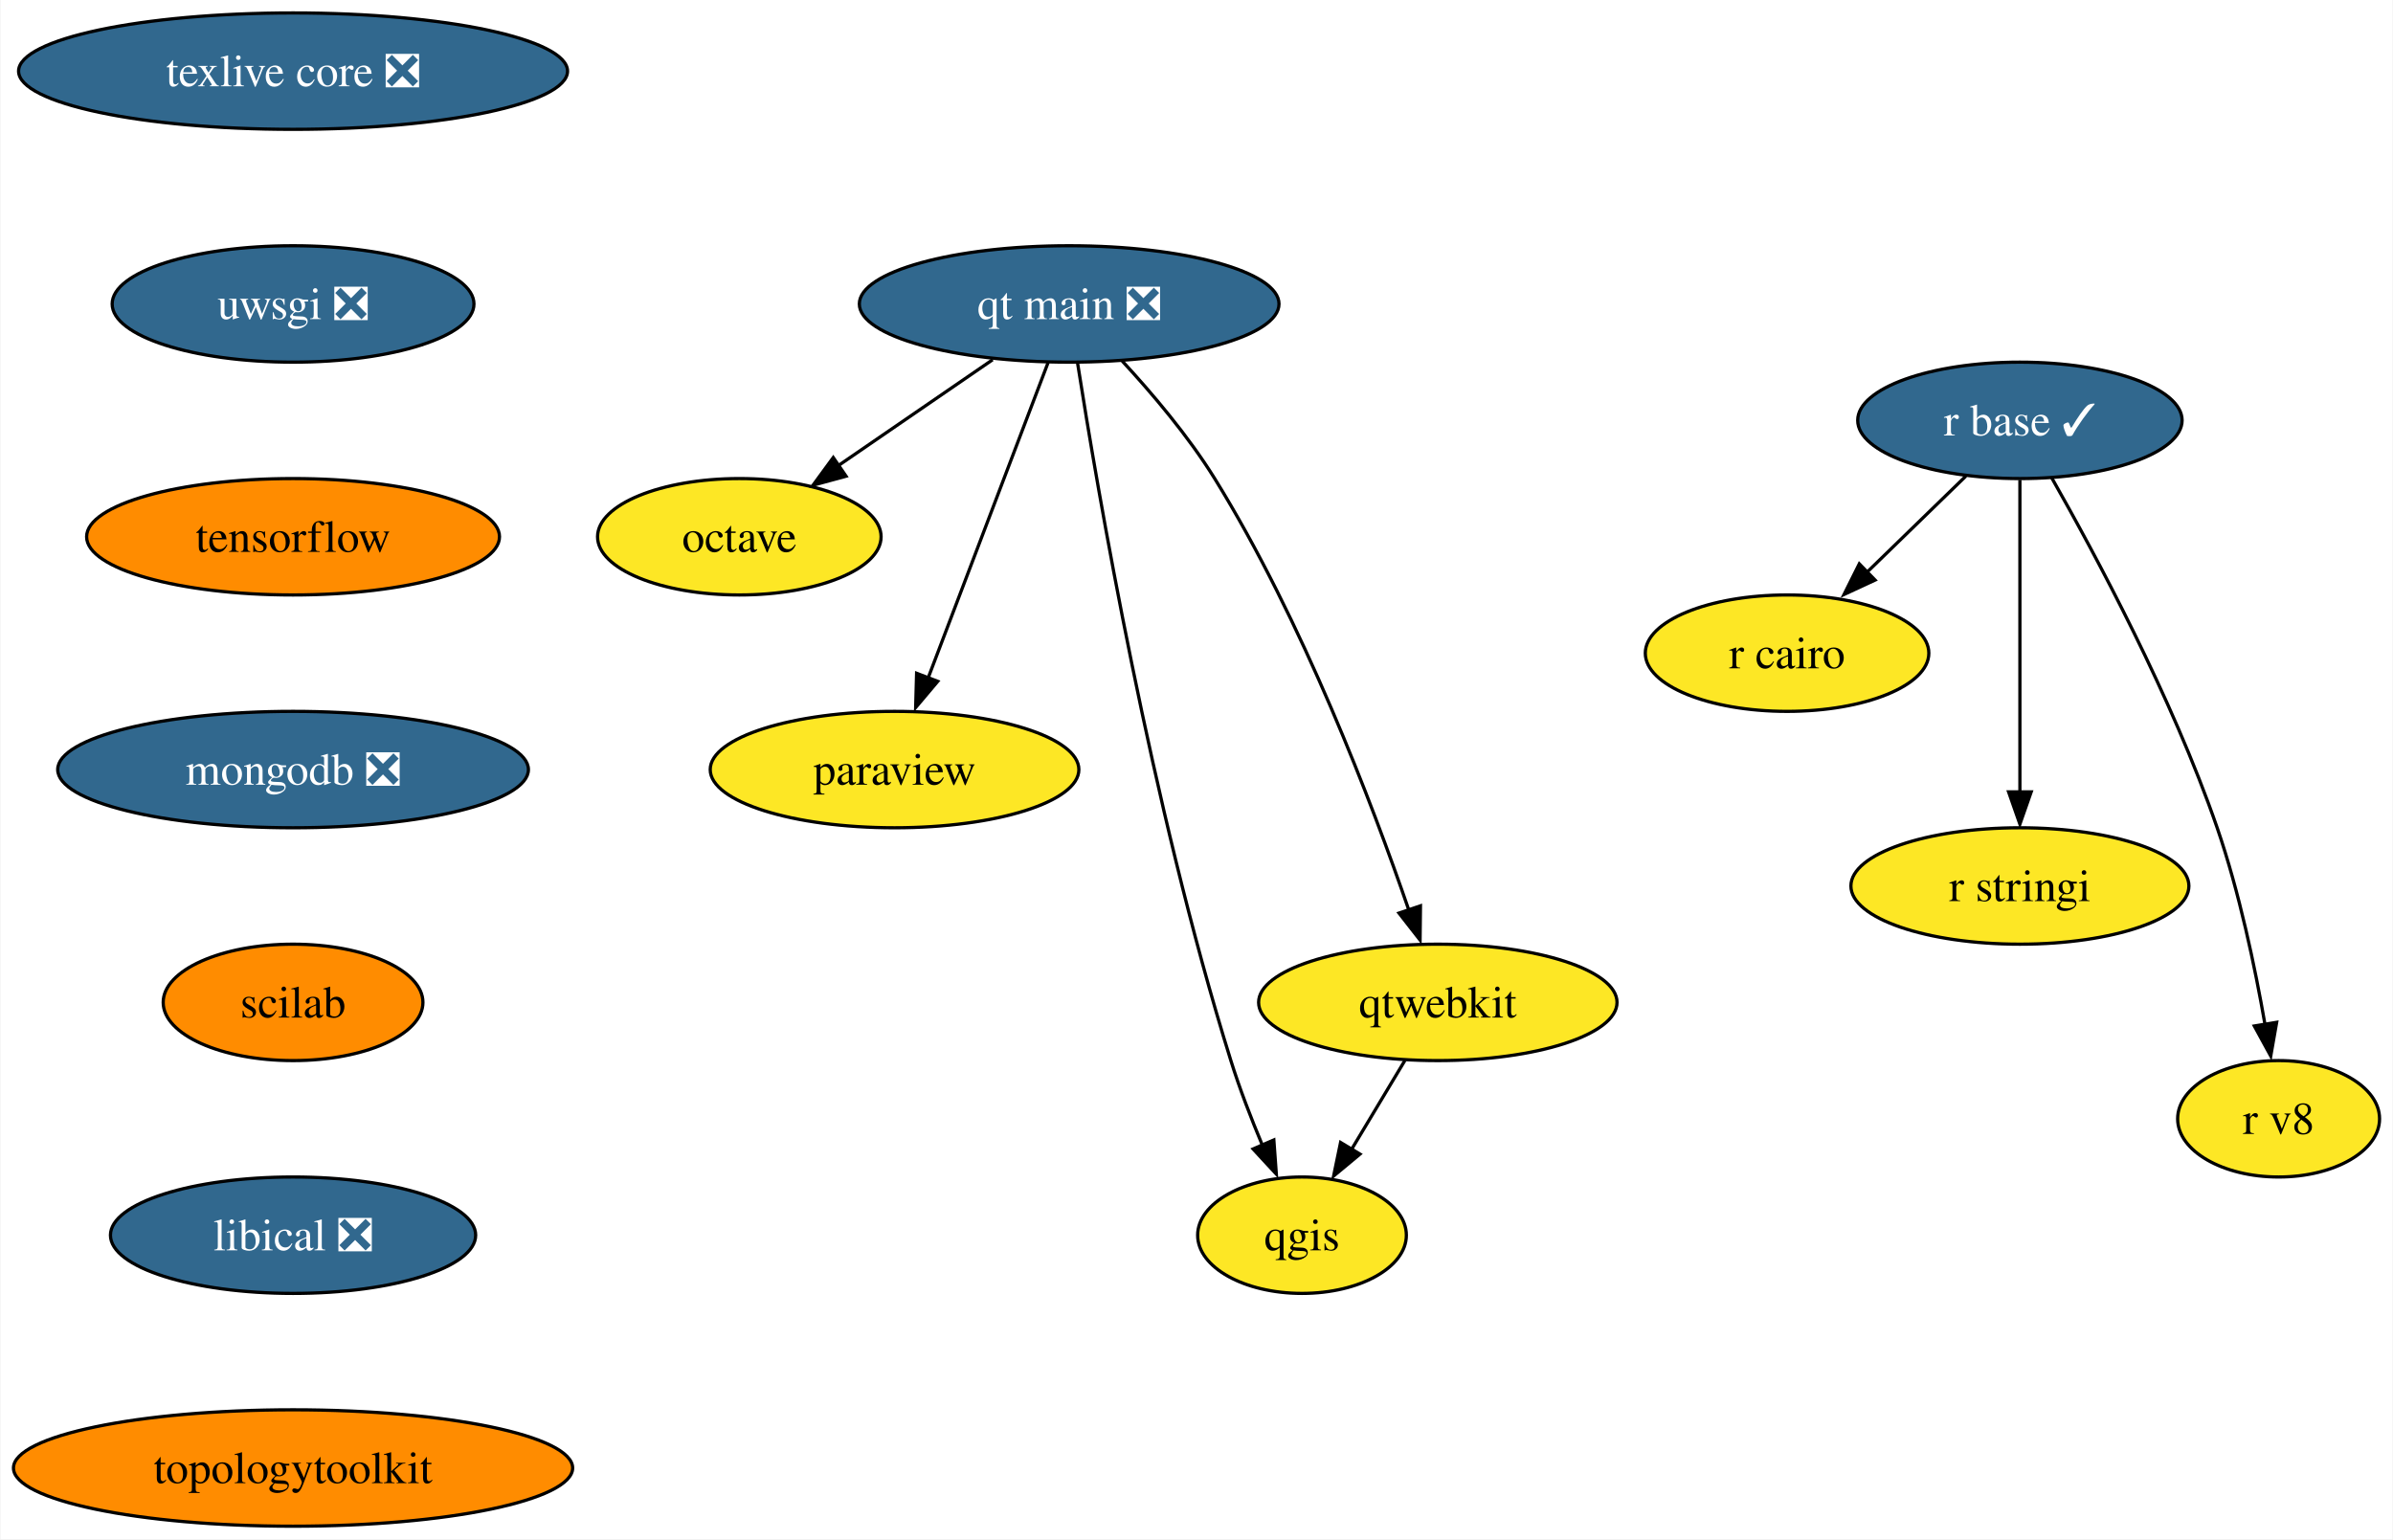
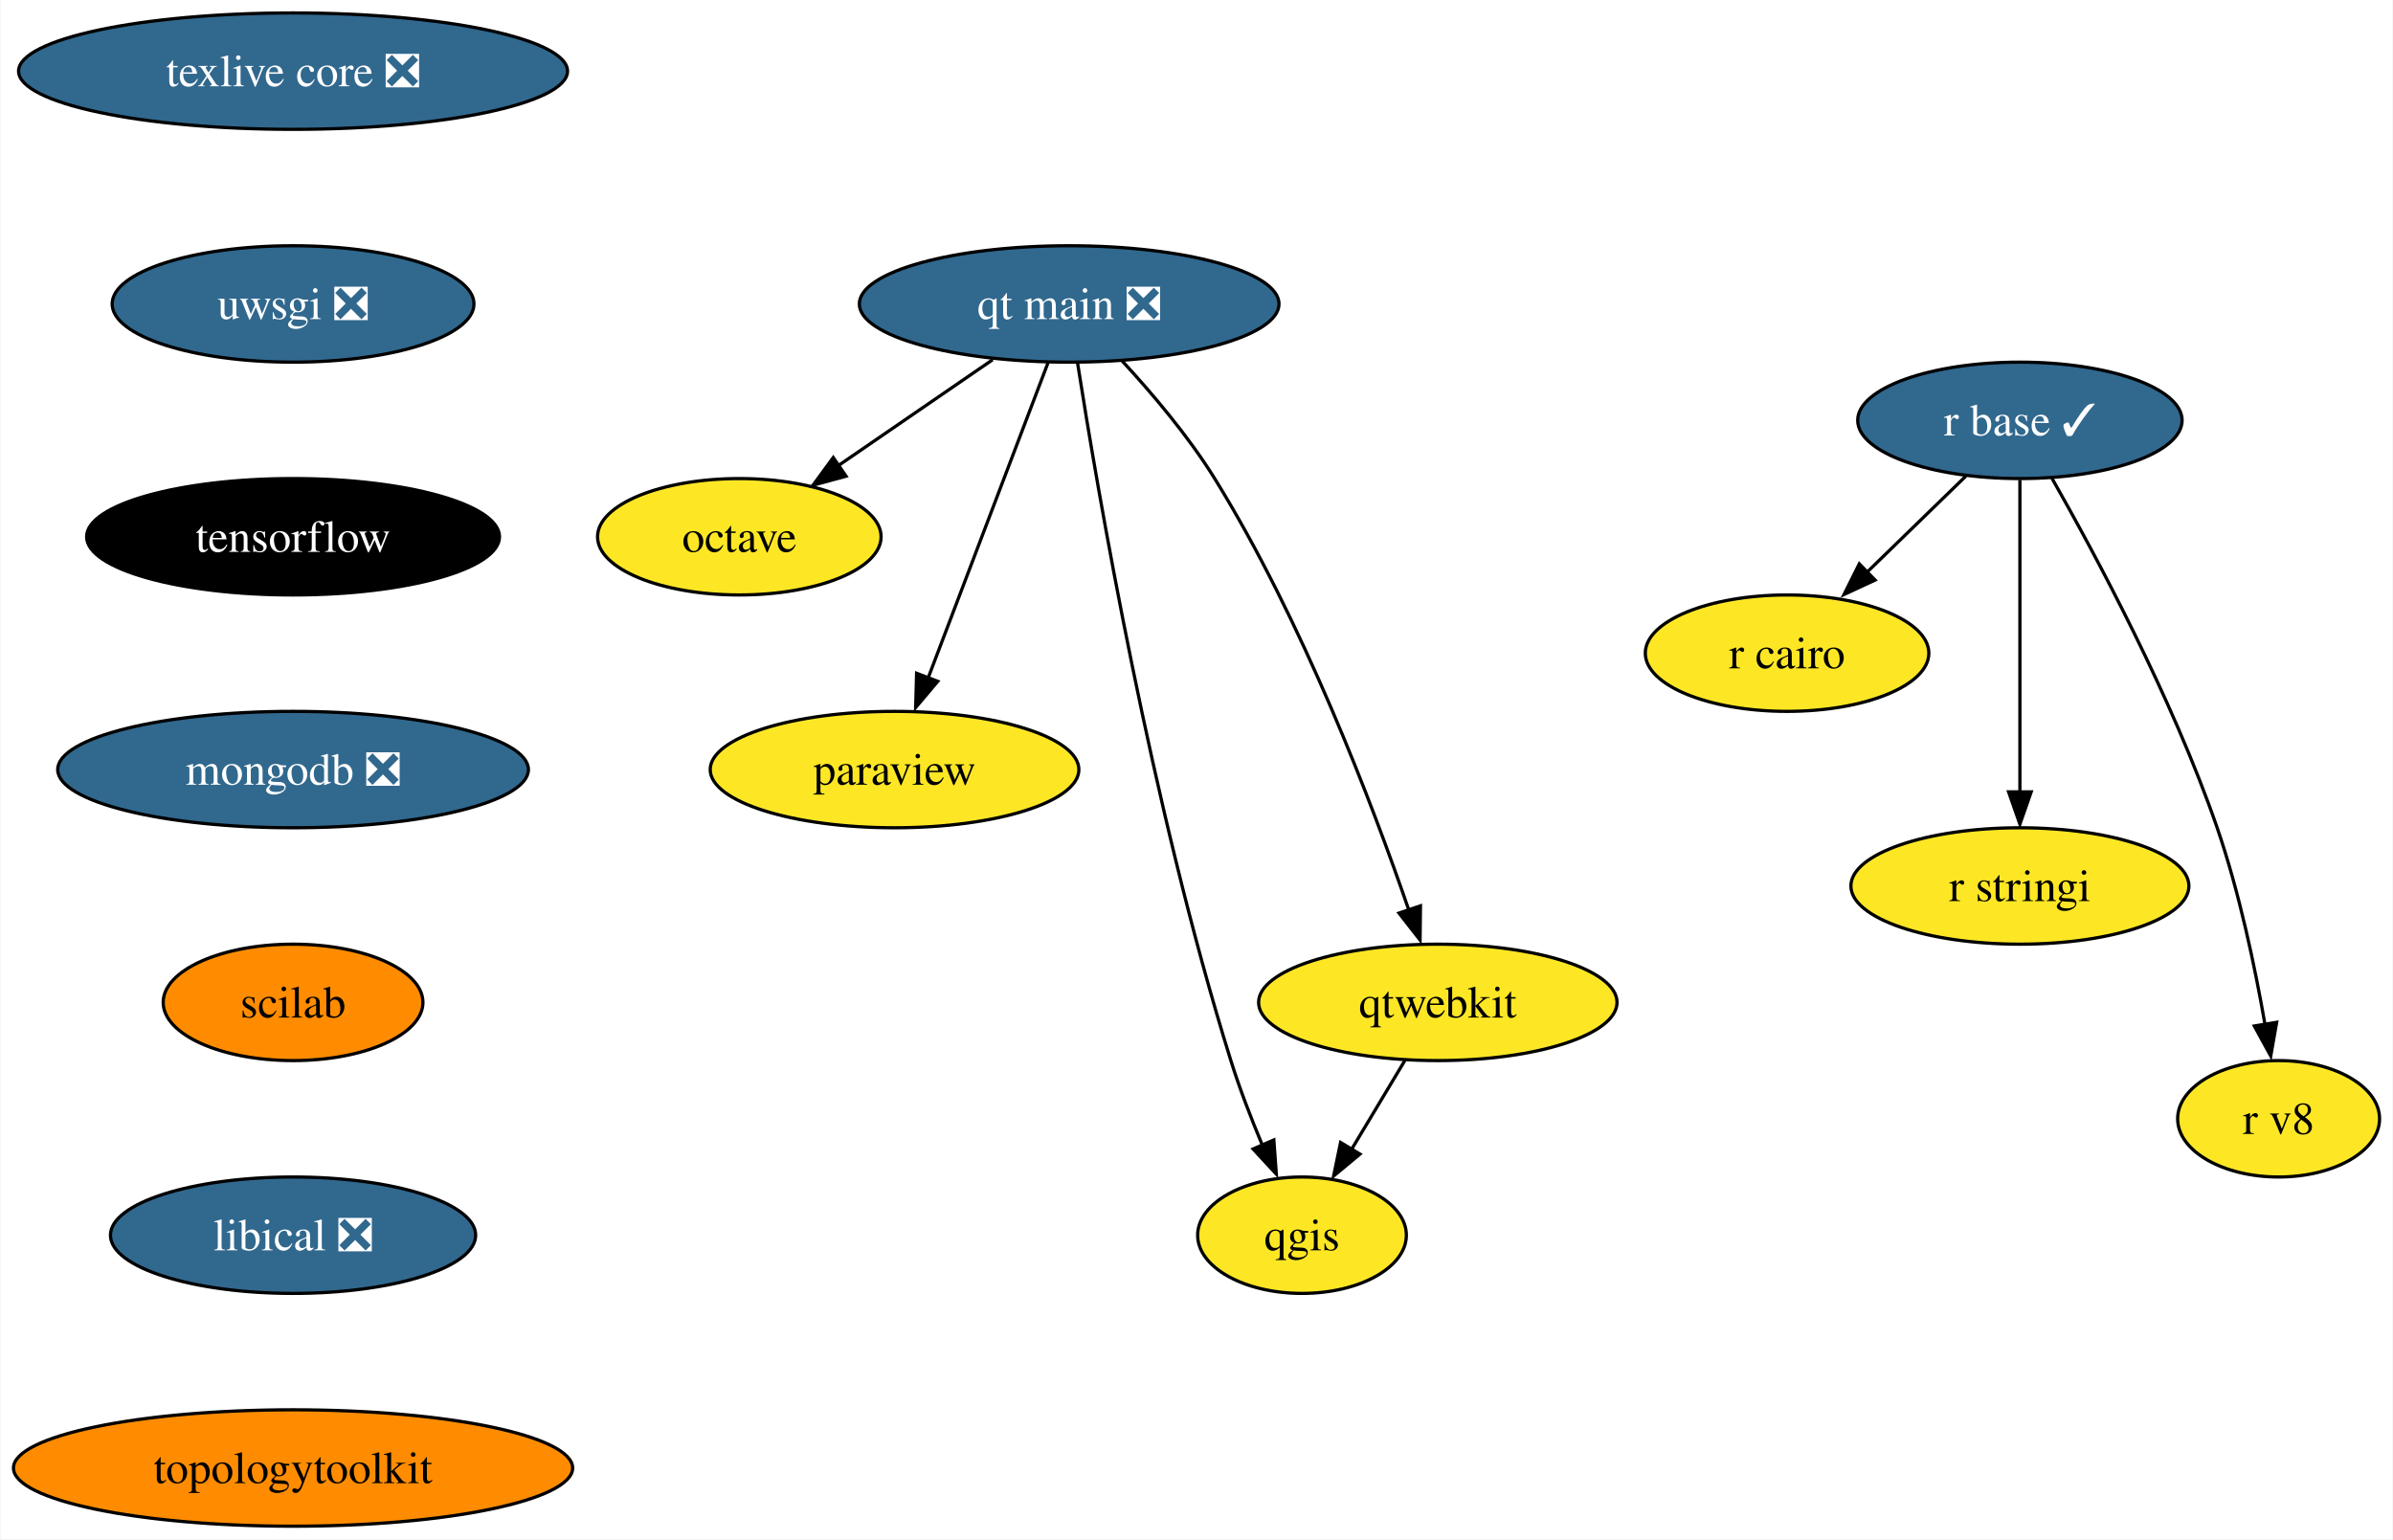
<svg xmlns="http://www.w3.org/2000/svg" xmlns:xlink="http://www.w3.org/1999/xlink" width="740pt" height="476pt" viewBox="0.00 0.00 739.67 476.00">
  <g id="graph0" class="graph" transform="scale(1 1) rotate(0) translate(4 472)">
    <polygon fill="white" stroke="none" points="-4,4 -4,-472 735.67,-472 735.67,4 -4,4" />
    <g id="node1" class="node">
      <g id="a_node1">
        <a xlink:href="https://github.com/conda-forge/octave-feedstock" xlink:title="octave">
          <ellipse fill="#fde725" stroke="black" cx="224.46" cy="-306" rx="43.84" ry="18" />
          <text text-anchor="middle" x="224.46" y="-301.32" font-family="Times,serif" font-size="14.00">octave</text>
        </a>
      </g>
    </g>
    <g id="node2" class="node">
      <g id="a_node2">
        <a xlink:href="https://github.com/conda-forge/paraview-feedstock" xlink:title="paraview">
          <ellipse fill="#fde725" stroke="black" cx="272.46" cy="-234" rx="57" ry="18" />
          <text text-anchor="middle" x="272.46" y="-229.32" font-family="Times,serif" font-size="14.00">paraview</text>
        </a>
      </g>
    </g>
    <g id="node3" class="node">
      <g id="a_node3">
        <a xlink:href="https://github.com/conda-forge/qgis-feedstock" xlink:title="qgis">
          <ellipse fill="#fde725" stroke="black" cx="398.46" cy="-90" rx="32.27" ry="18" />
          <text text-anchor="middle" x="398.46" y="-85.33" font-family="Times,serif" font-size="14.00">qgis</text>
        </a>
      </g>
    </g>
    <g id="node4" class="node">
      <g id="a_node4">
        <a xlink:href="https://github.com/conda-forge/r-base-feedstock/pull/271" xlink:title="r base ✓">
          <ellipse fill="#31688e" stroke="black" cx="620.46" cy="-342" rx="50.16" ry="18" />
          <text text-anchor="middle" x="620.46" y="-337.32" font-family="Times,serif" font-size="14.00" fill="white">r base ✓</text>
        </a>
      </g>
    </g>
    <g id="node5" class="node">
      <g id="a_node5">
        <a xlink:href="https://github.com/conda-forge/r-cairo-feedstock" xlink:title="r cairo">
          <ellipse fill="#fde725" stroke="black" cx="548.46" cy="-270" rx="43.84" ry="18" />
          <text text-anchor="middle" x="548.46" y="-265.32" font-family="Times,serif" font-size="14.00">r cairo</text>
        </a>
      </g>
    </g>
    <g id="edge1" class="edge">
      <path fill="none" stroke="black" d="M603.76,-324.76C594.58,-315.84 583.03,-304.61 572.85,-294.72" />
      <polygon fill="black" stroke="black" points="575.68,-292.61 566.07,-288.15 570.8,-297.63 575.68,-292.61" />
    </g>
    <g id="node6" class="node">
      <g id="a_node6">
        <a xlink:href="https://github.com/conda-forge/r-stringi-feedstock" xlink:title="r stringi">
          <ellipse fill="#fde725" stroke="black" cx="620.46" cy="-198" rx="52.26" ry="18" />
          <text text-anchor="middle" x="620.46" y="-193.32" font-family="Times,serif" font-size="14.00">r stringi</text>
        </a>
      </g>
    </g>
    <g id="edge2" class="edge">
      <path fill="none" stroke="black" d="M620.46,-323.59C620.46,-299.5 620.46,-255.75 620.46,-227.03" />
      <polygon fill="black" stroke="black" points="623.96,-227.11 620.46,-217.11 616.96,-227.11 623.96,-227.11" />
    </g>
    <g id="node7" class="node">
      <g id="a_node7">
        <a xlink:href="https://github.com/conda-forge/r-v8-feedstock" xlink:title="r v8">
          <ellipse fill="#fde725" stroke="black" cx="700.46" cy="-126" rx="31.22" ry="18" />
          <text text-anchor="middle" x="700.46" y="-121.33" font-family="Times,serif" font-size="14.00">r v8</text>
        </a>
      </g>
    </g>
    <g id="edge3" class="edge">
      <path fill="none" stroke="black" d="M630.32,-324.18C643.69,-300.69 667.52,-256.4 681.46,-216 688.3,-196.15 693.16,-172.93 696.25,-155.18" />
      <polygon fill="black" stroke="black" points="699.86,-155.84 698.03,-145.4 692.95,-154.7 699.86,-155.84" />
    </g>
    <g id="node8" class="node">
      <g id="a_node8">
        <a xlink:href="https://github.com/conda-forge/texlive-core-feedstock/pull/86" xlink:title="texlive core ❎">
          <ellipse fill="#31688e" stroke="black" cx="86.46" cy="-450" rx="84.88" ry="18" />
          <text text-anchor="middle" x="86.46" y="-445.32" font-family="Times,serif" font-size="14.00" fill="white">texlive core ❎</text>
        </a>
      </g>
    </g>
    <g id="node9" class="node">
      <g id="a_node9">
        <a xlink:href="https://github.com/conda-forge/uwsgi-feedstock/pull/68" xlink:title="uwsgi ❎">
          <ellipse fill="#31688e" stroke="black" cx="86.46" cy="-378" rx="55.94" ry="18" />
          <text text-anchor="middle" x="86.46" y="-373.32" font-family="Times,serif" font-size="14.00" fill="white">uwsgi ❎</text>
        </a>
      </g>
    </g>
    <g id="node10" class="node">
      <g id="a_node10">
        <a xlink:href="https://github.com/conda-forge/tensorflow-feedstock" xlink:title="tensorflow">
-           <ellipse fill="#ff8c00" stroke="black" cx="86.46" cy="-306" rx="63.84" ry="18" />
-           <text text-anchor="middle" x="86.46" y="-301.32" font-family="Times,serif" font-size="14.00">tensorflow</text>
+           <ellipse fill="#000000" stroke="black" cx="86.46" cy="-306" rx="63.84" ry="18" />
+           <text text-anchor="middle" x="86.46" y="-301.32" font-family="Times,serif" font-size="14.00" fill="white">tensorflow</text>
        </a>
      </g>
    </g>
    <g id="node12" class="node">
      <g id="a_node12">
        <a xlink:href="https://github.com/conda-forge/mongodb-feedstock/pull/75" xlink:title="mongodb ❎">
          <ellipse fill="#31688e" stroke="black" cx="86.46" cy="-234" rx="72.78" ry="18" />
          <text text-anchor="middle" x="86.46" y="-229.32" font-family="Times,serif" font-size="14.00" fill="white">mongodb ❎</text>
        </a>
      </g>
    </g>
    <g id="node11" class="node">
      <g id="a_node11">
        <a xlink:href="https://github.com/conda-forge/qtwebkit-feedstock" xlink:title="qtwebkit">
          <ellipse fill="#fde725" stroke="black" cx="440.46" cy="-162" rx="55.42" ry="18" />
          <text text-anchor="middle" x="440.46" y="-157.32" font-family="Times,serif" font-size="14.00">qtwebkit</text>
        </a>
      </g>
    </g>
    <g id="edge6" class="edge">
      <path fill="none" stroke="black" d="M430.29,-144.05C425.37,-135.85 419.36,-125.83 413.89,-116.71" />
      <polygon fill="black" stroke="black" points="416.39,-115.08 408.24,-108.31 410.39,-118.68 416.39,-115.08" />
    </g>
    <g id="node13" class="node">
      <g id="a_node13">
        <a xlink:href="https://github.com/conda-forge/scilab-feedstock" xlink:title="scilab">
          <ellipse fill="#ff8c00" stroke="black" cx="86.46" cy="-162" rx="40.16" ry="18" />
          <text text-anchor="middle" x="86.46" y="-157.32" font-family="Times,serif" font-size="14.00">scilab</text>
        </a>
      </g>
    </g>
    <g id="node14" class="node">
      <g id="a_node14">
        <a xlink:href="https://github.com/conda-forge/libical-feedstock/pull/25" xlink:title="libical ❎">
          <ellipse fill="#31688e" stroke="black" cx="86.46" cy="-90" rx="56.47" ry="18" />
          <text text-anchor="middle" x="86.46" y="-85.33" font-family="Times,serif" font-size="14.00" fill="white">libical ❎</text>
        </a>
      </g>
    </g>
    <g id="node15" class="node">
      <g id="a_node15">
        <a xlink:href="https://github.com/conda-forge/topologytoolkit-feedstock" xlink:title="topologytoolkit">
          <ellipse fill="#ff8c00" stroke="black" cx="86.46" cy="-18" rx="86.46" ry="18" />
          <text text-anchor="middle" x="86.46" y="-13.32" font-family="Times,serif" font-size="14.00">topologytoolkit</text>
        </a>
      </g>
    </g>
    <g id="node16" class="node">
      <g id="a_node16">
        <a xlink:href="https://github.com/conda-forge/qt-main-feedstock/pull/185" xlink:title="qt main ❎">
          <ellipse fill="#31688e" stroke="black" cx="326.46" cy="-378" rx="64.89" ry="18" />
          <text text-anchor="middle" x="326.46" y="-373.32" font-family="Times,serif" font-size="14.00" fill="white">qt main ❎</text>
        </a>
      </g>
    </g>
    <g id="edge11" class="edge">
      <path fill="none" stroke="black" d="M302.8,-360.76C288.67,-351.07 270.56,-338.64 255.31,-328.17" />
      <polygon fill="black" stroke="black" points="257.47,-324.73 247.25,-321.95 253.51,-330.5 257.47,-324.73" />
    </g>
    <g id="edge12" class="edge">
      <path fill="none" stroke="black" d="M319.94,-359.87C310.74,-335.67 293.83,-291.21 282.87,-262.39" />
      <polygon fill="black" stroke="black" points="285.82,-261.29 278.99,-253.19 279.28,-263.78 285.82,-261.29" />
    </g>
    <g id="edge13" class="edge">
      <path fill="none" stroke="black" d="M329.05,-359.77C335.16,-320.77 351.81,-222.99 376.46,-144 379.17,-135.31 382.75,-126.06 386.23,-117.77" />
      <polygon fill="black" stroke="black" points="389.75,-119.46 390.52,-108.89 383.33,-116.67 389.75,-119.46" />
    </g>
    <g id="edge14" class="edge">
      <path fill="none" stroke="black" d="M342.86,-360.35C352.07,-350.39 363.32,-337.14 371.46,-324 398.64,-280.1 420.12,-223.6 431.5,-190.53" />
      <polygon fill="black" stroke="black" points="435.09,-191.86 434.97,-181.27 428.45,-189.62 435.09,-191.86" />
    </g>
  </g>
</svg>
